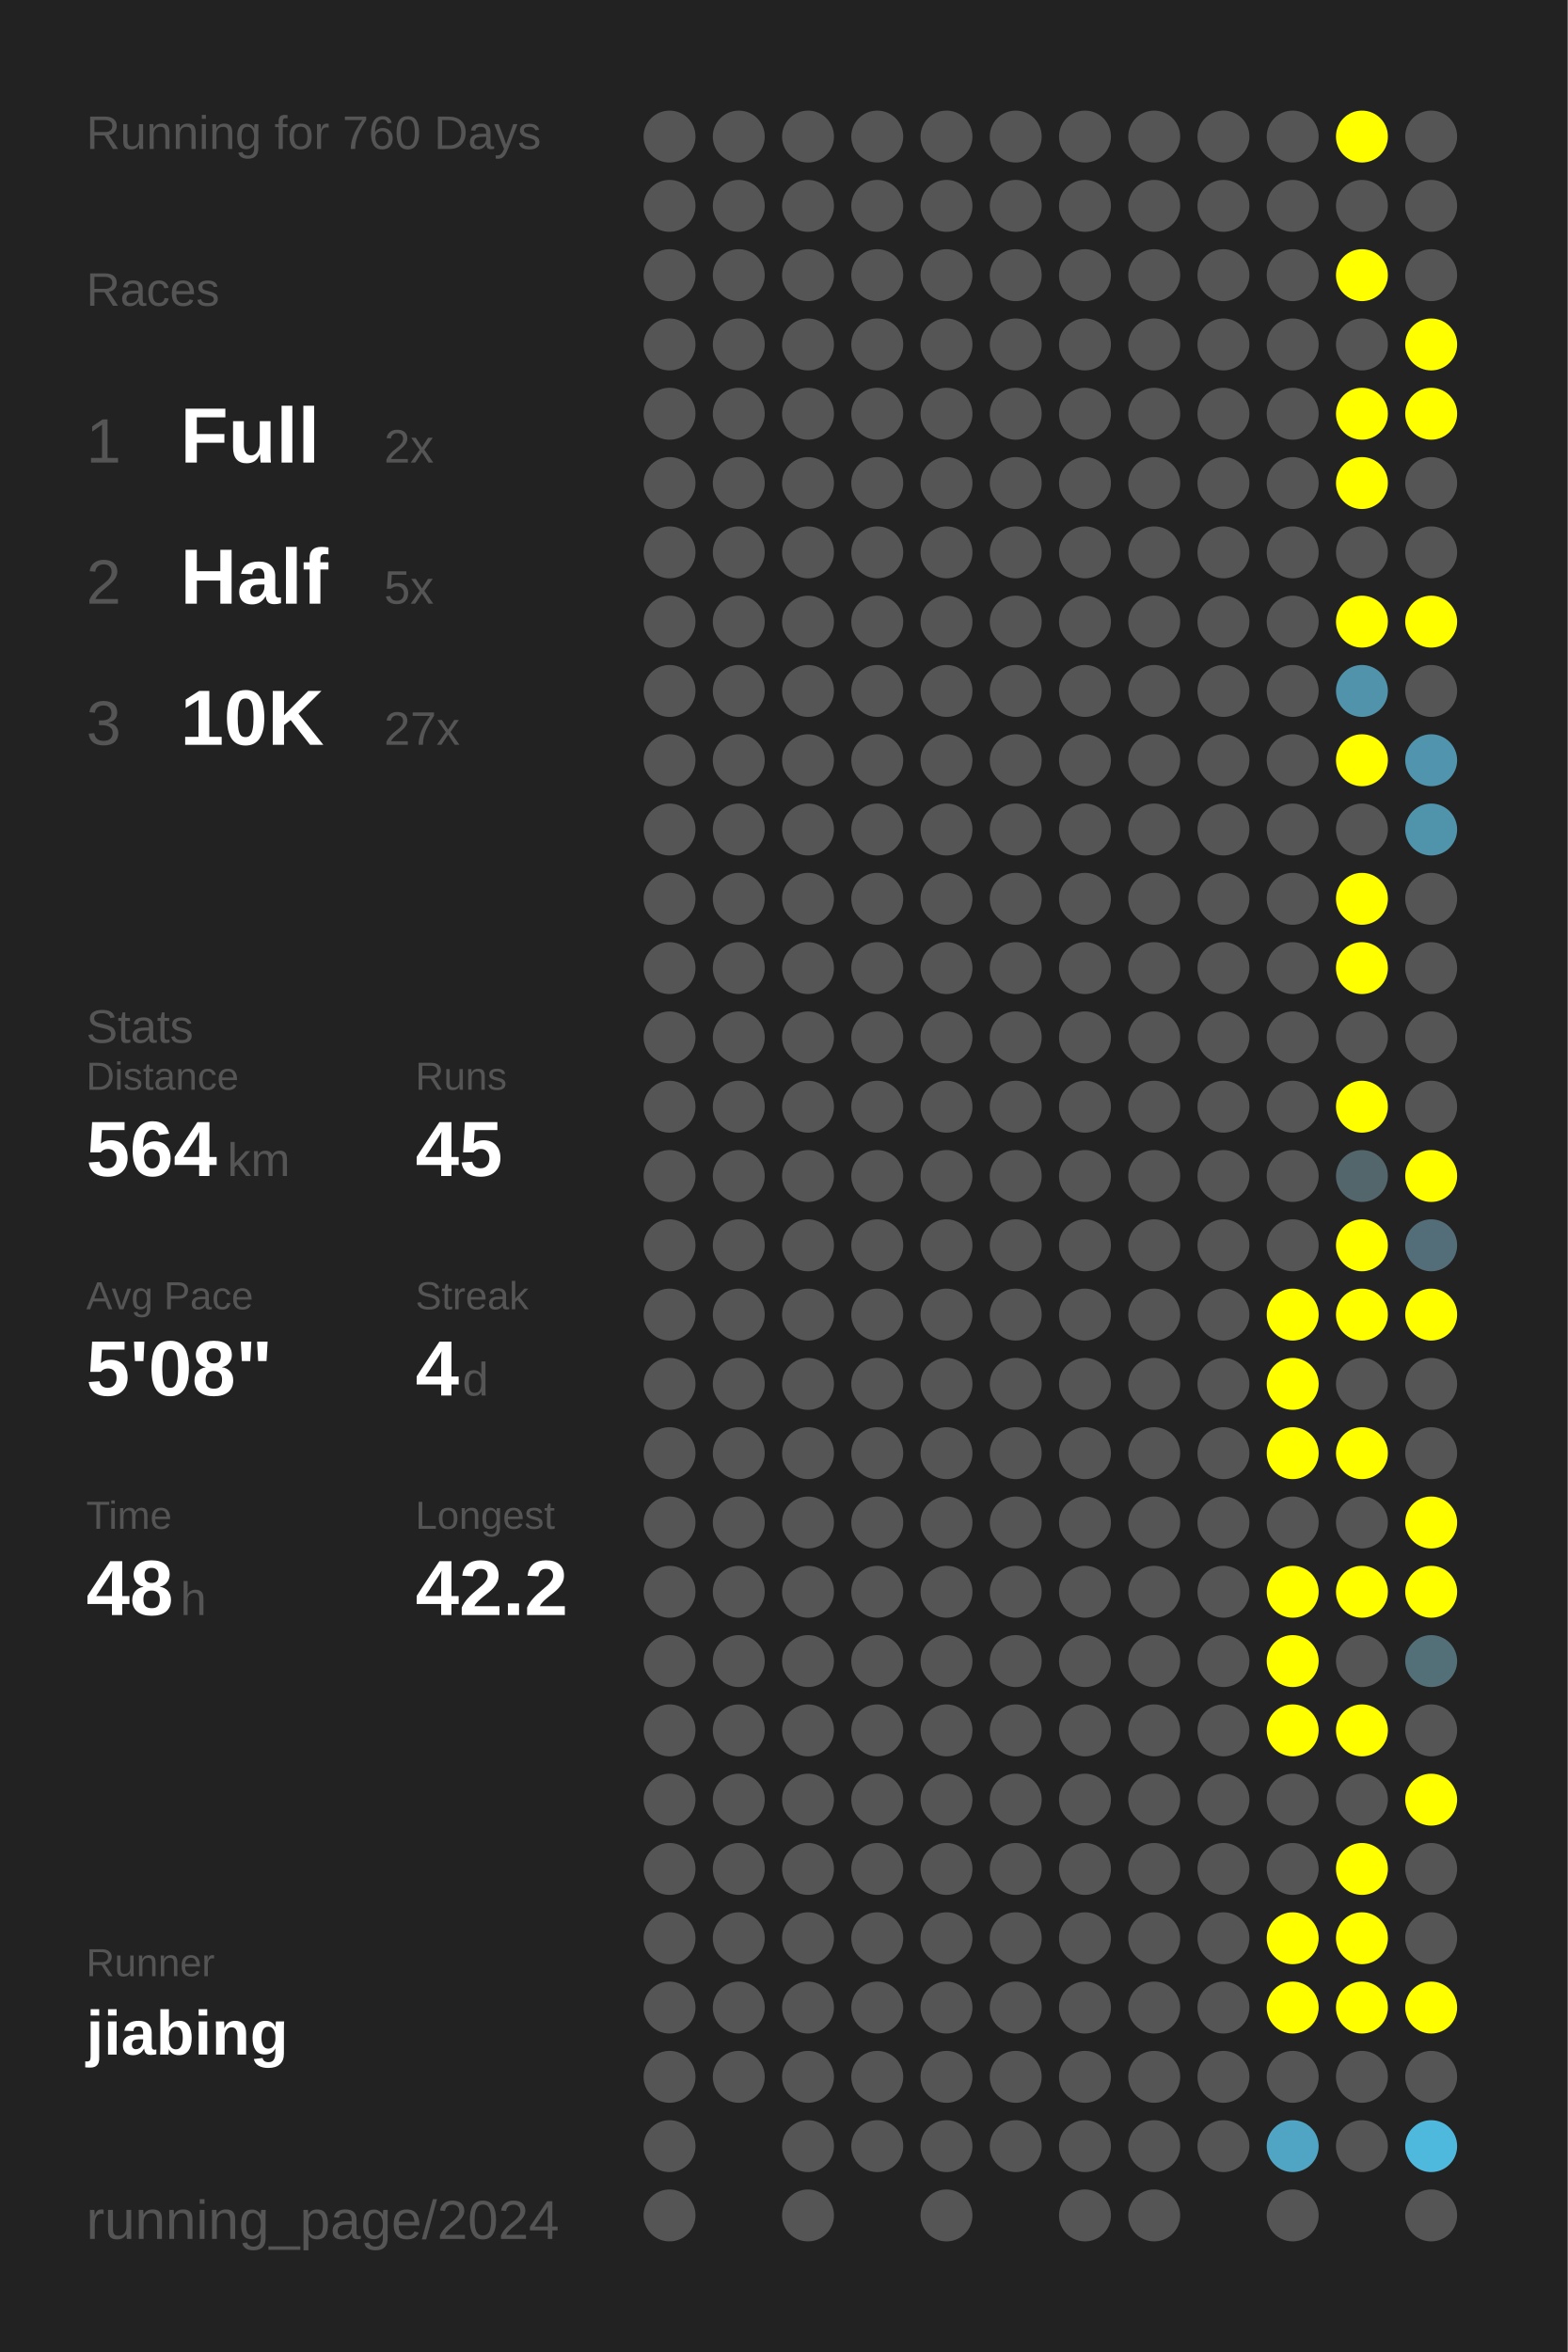
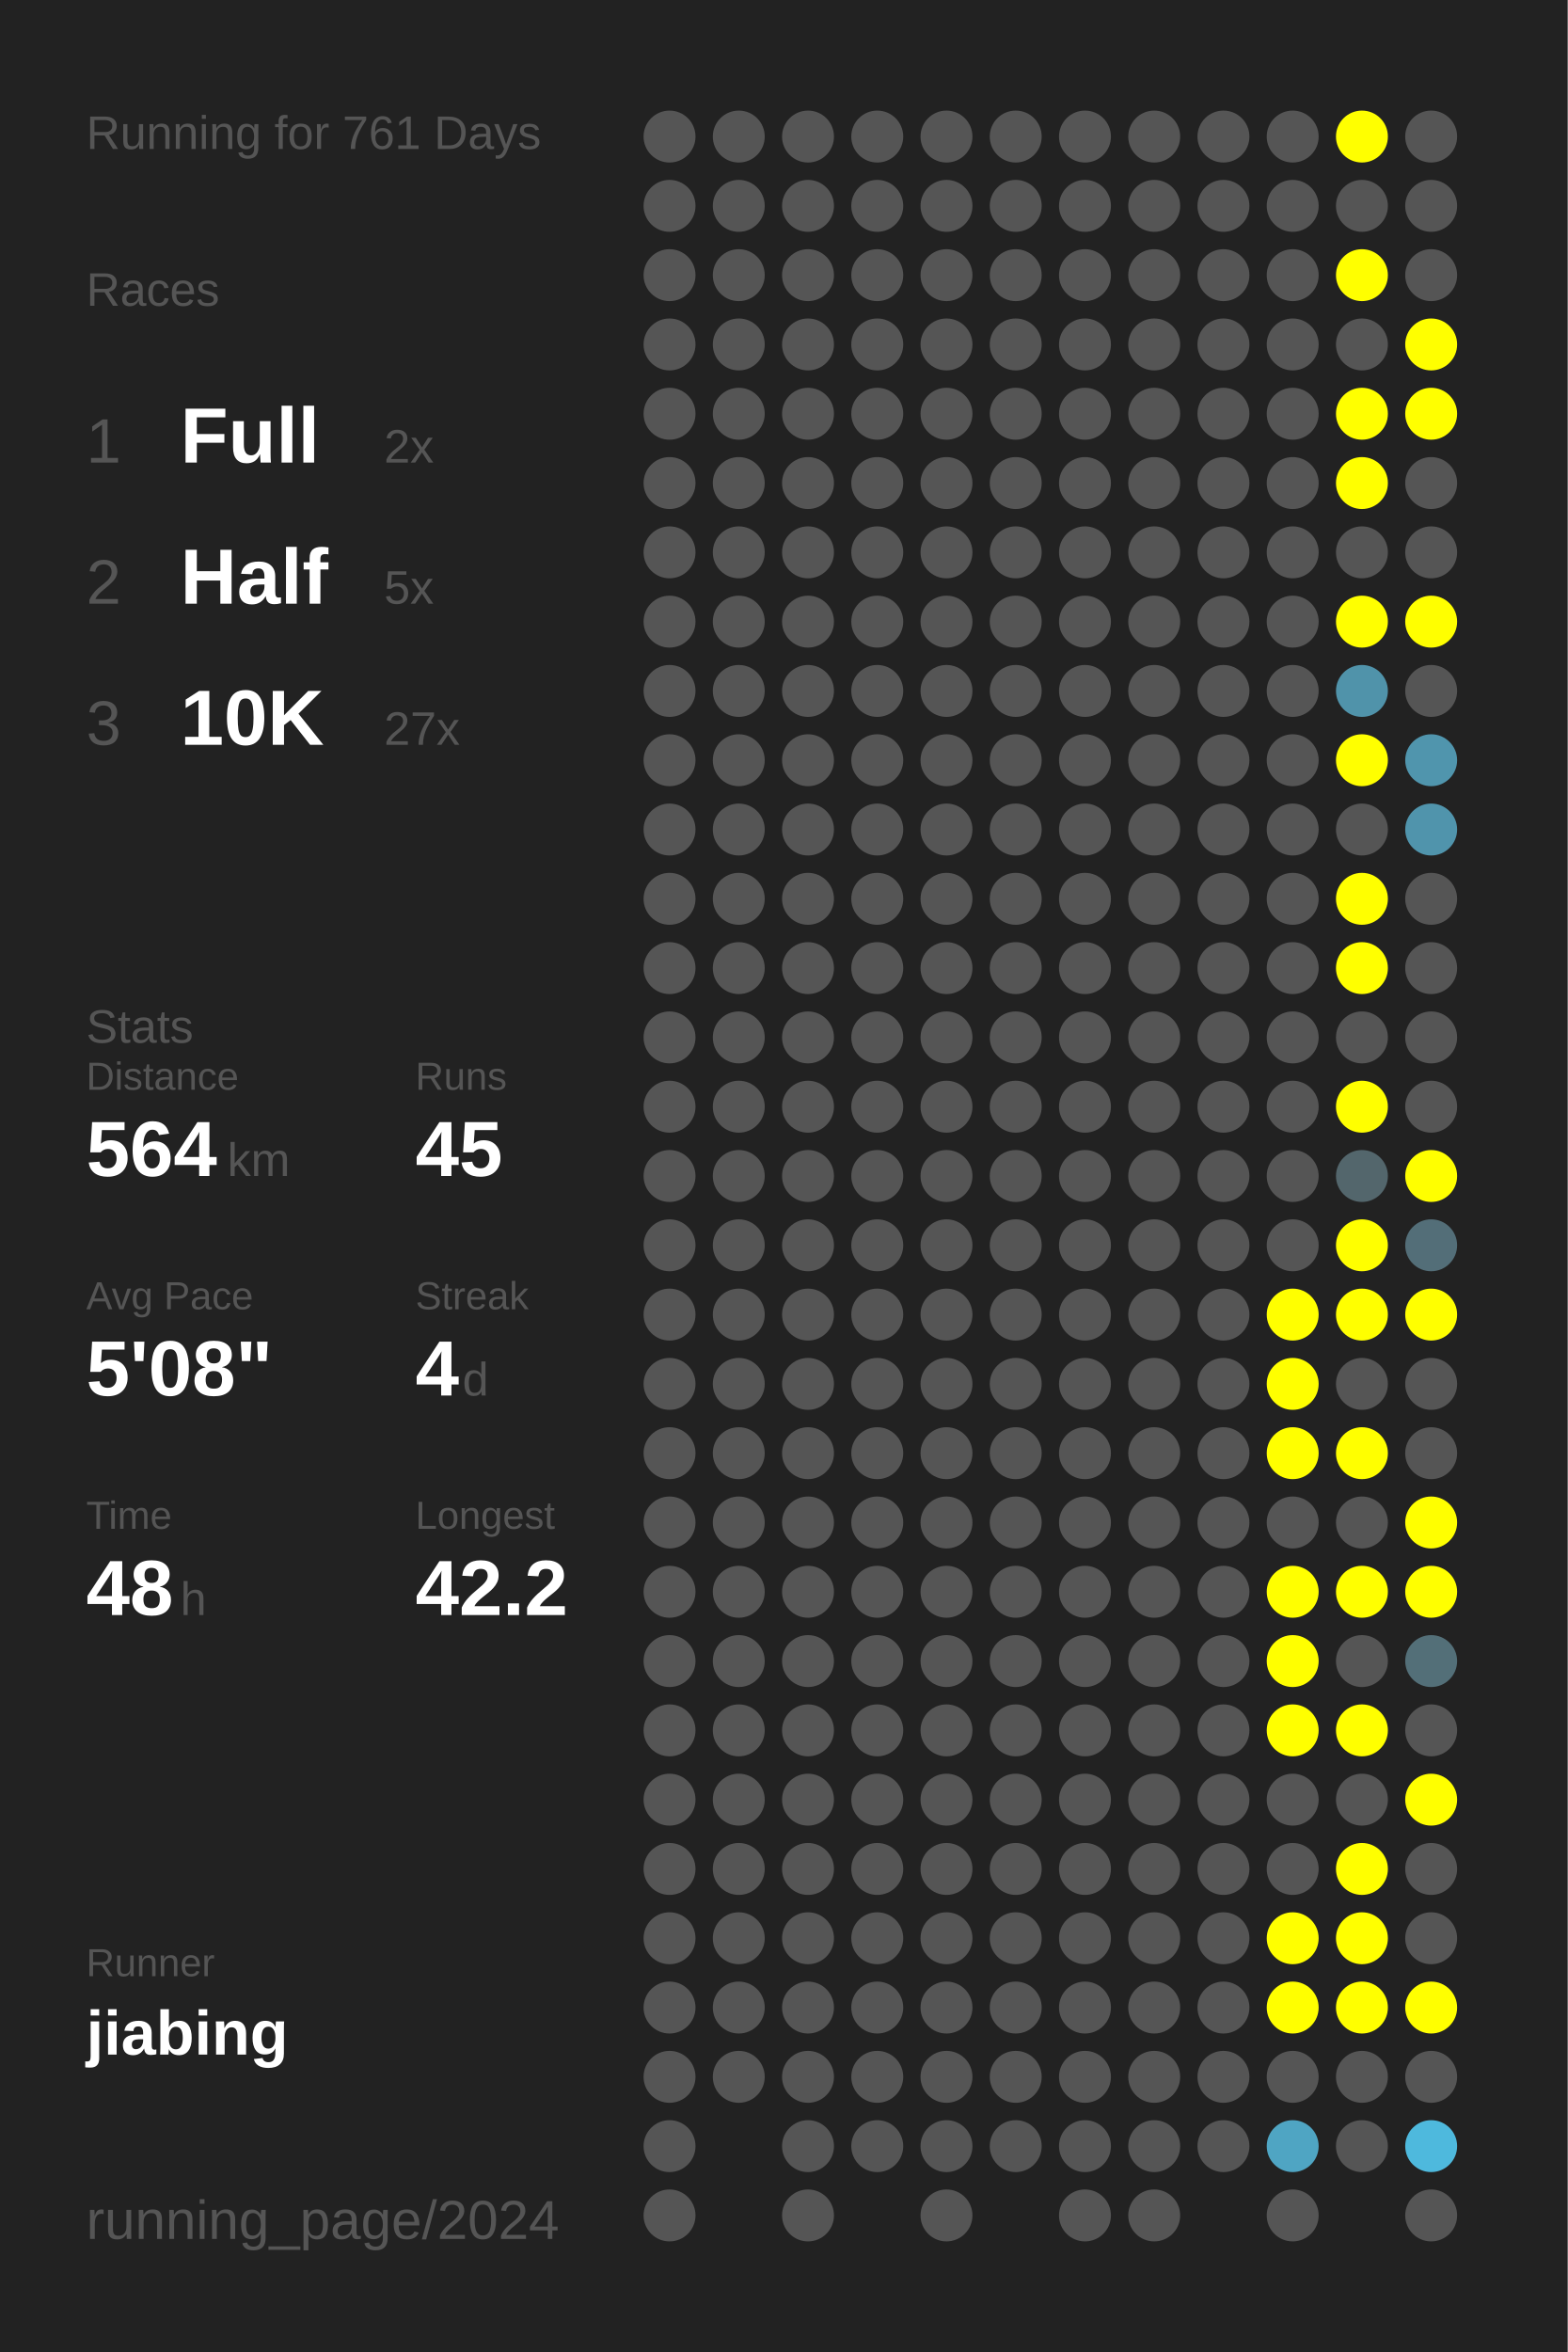
<svg xmlns="http://www.w3.org/2000/svg" baseProfile="full" height="300mm" version="1.1" viewBox="0,0,200,300" width="200mm">
  <defs />
  <rect fill="#222222" height="300" width="200" x="0" y="0" />
-   <text fill="#555555" style="font-size:6px; font-family:Arial;" x="11" y="19">Running for 760 Days</text>
+   <text fill="#555555" style="font-size:6px; font-family:Arial;" x="11" y="19">Running for 761 Days</text>
  <text fill="#555555" style="font-size:6px; font-family:Arial;" x="11" y="39">Races</text>
  <text fill="#555555" style="font-size:8px; font-family:Arial;" x="11" y="59">1</text>
  <text fill="#FFFFFF" style="font-size:10px; font-family:Arial; font-weight:bold;" x="23" y="59">Full</text>
  <text fill="#555555" style="font-size:6px; font-family:Arial;" x="49" y="59">2x</text>
  <text fill="#555555" style="font-size:8px; font-family:Arial;" x="11" y="77">2</text>
  <text fill="#FFFFFF" style="font-size:10px; font-family:Arial; font-weight:bold;" x="23" y="77">Half</text>
  <text fill="#555555" style="font-size:6px; font-family:Arial;" x="49" y="77">5x</text>
  <text fill="#555555" style="font-size:8px; font-family:Arial;" x="11" y="95">3</text>
  <text fill="#FFFFFF" style="font-size:10px; font-family:Arial; font-weight:bold;" x="23" y="95">10K</text>
  <text fill="#555555" style="font-size:6px; font-family:Arial;" x="49" y="95">27x</text>
  <text fill="#555555" style="font-size:6px; font-family:Arial;" x="11" y="133">Stats</text>
  <text fill="#555555" style="font-size:5px; font-family:Arial;" x="11" y="139">Distance</text>
  <text fill="#FFFFFF" style="font-size:10px; font-family:Arial; font-weight:bold;" x="11" y="150">564</text>
  <text fill="#555555" style="font-size:6px; font-family:Arial;" x="29" y="150">km</text>
  <text fill="#555555" style="font-size:5px; font-family:Arial;" x="53" y="139">Runs</text>
  <text fill="#FFFFFF" style="font-size:10px; font-family:Arial; font-weight:bold;" x="53" y="150">45</text>
  <text fill="#555555" style="font-size:5px; font-family:Arial;" x="11" y="167">Avg Pace</text>
  <text fill="#FFFFFF" style="font-size:10px; font-family:Arial; font-weight:bold;" x="11" y="178">5'08"</text>
  <text fill="#555555" style="font-size:5px; font-family:Arial;" x="53" y="167">Streak</text>
  <text fill="#FFFFFF" style="font-size:10px; font-family:Arial; font-weight:bold;" x="53" y="178">4</text>
  <text fill="#555555" style="font-size:6px; font-family:Arial;" x="59" y="178">d</text>
  <text fill="#555555" style="font-size:5px; font-family:Arial;" x="11" y="195">Time</text>
  <text fill="#FFFFFF" style="font-size:10px; font-family:Arial; font-weight:bold;" x="11" y="206">48</text>
  <text fill="#555555" style="font-size:6px; font-family:Arial;" x="23" y="206">h</text>
  <text fill="#555555" style="font-size:5px; font-family:Arial;" x="53" y="195">Longest</text>
  <text fill="#FFFFFF" style="font-size:10px; font-family:Arial; font-weight:bold;" x="53" y="206">42.2</text>
  <text fill="#555555" style="font-size:5px; font-family:Arial;" x="11" y="252.065">Runner</text>
  <text fill="#FFFFFF" style="font-size:8px; font-family:Arial; font-weight:bold;" x="11" y="262.065">jiabing</text>
  <text fill="#555555" style="font-size:7px; font-family:Arial;" x="11" y="285.581">running_page/2024</text>
  <circle cx="85.417" cy="17.419" fill="#555555" r="3.312" />
  <circle cx="85.417" cy="26.258" fill="#555555" r="3.312" />
  <circle cx="85.417" cy="35.097" fill="#555555" r="3.312" />
  <circle cx="85.417" cy="43.935" fill="#555555" r="3.312" />
  <circle cx="85.417" cy="52.774" fill="#555555" r="3.312" />
  <circle cx="85.417" cy="61.613" fill="#555555" r="3.312" />
  <circle cx="85.417" cy="70.452" fill="#555555" r="3.312" />
  <circle cx="85.417" cy="79.29" fill="#555555" r="3.312" />
  <circle cx="85.417" cy="88.129" fill="#555555" r="3.312" />
  <circle cx="85.417" cy="96.968" fill="#555555" r="3.312" />
  <circle cx="85.417" cy="105.806" fill="#555555" r="3.312" />
  <circle cx="85.417" cy="114.645" fill="#555555" r="3.312" />
  <circle cx="85.417" cy="123.484" fill="#555555" r="3.312" />
  <circle cx="85.417" cy="132.323" fill="#555555" r="3.312" />
  <circle cx="85.417" cy="141.161" fill="#555555" r="3.312" />
  <circle cx="85.417" cy="150" fill="#555555" r="3.312" />
  <circle cx="85.417" cy="158.839" fill="#555555" r="3.312" />
  <circle cx="85.417" cy="167.677" fill="#555555" r="3.312" />
  <circle cx="85.417" cy="176.516" fill="#555555" r="3.312" />
  <circle cx="85.417" cy="185.355" fill="#555555" r="3.312" />
  <circle cx="85.417" cy="194.194" fill="#555555" r="3.312" />
  <circle cx="85.417" cy="203.032" fill="#555555" r="3.312" />
  <circle cx="85.417" cy="211.871" fill="#555555" r="3.312" />
  <circle cx="85.417" cy="220.71" fill="#555555" r="3.312" />
  <circle cx="85.417" cy="229.548" fill="#555555" r="3.312" />
  <circle cx="85.417" cy="238.387" fill="#555555" r="3.312" />
  <circle cx="85.417" cy="247.226" fill="#555555" r="3.312" />
  <circle cx="85.417" cy="256.065" fill="#555555" r="3.312" />
  <circle cx="85.417" cy="264.903" fill="#555555" r="3.312" />
  <circle cx="85.417" cy="273.742" fill="#555555" r="3.312" />
  <circle cx="85.417" cy="282.581" fill="#555555" r="3.312" />
  <circle cx="94.25" cy="17.419" fill="#555555" r="3.312" />
  <circle cx="94.25" cy="26.258" fill="#555555" r="3.312" />
  <circle cx="94.25" cy="35.097" fill="#555555" r="3.312" />
  <circle cx="94.25" cy="43.935" fill="#555555" r="3.312" />
  <circle cx="94.25" cy="52.774" fill="#555555" r="3.312" />
  <circle cx="94.25" cy="61.613" fill="#555555" r="3.312" />
  <circle cx="94.25" cy="70.452" fill="#555555" r="3.312" />
  <circle cx="94.25" cy="79.29" fill="#555555" r="3.312" />
  <circle cx="94.25" cy="88.129" fill="#555555" r="3.312" />
  <circle cx="94.25" cy="96.968" fill="#555555" r="3.312" />
  <circle cx="94.25" cy="105.806" fill="#555555" r="3.312" />
  <circle cx="94.25" cy="114.645" fill="#555555" r="3.312" />
  <circle cx="94.25" cy="123.484" fill="#555555" r="3.312" />
  <circle cx="94.25" cy="132.323" fill="#555555" r="3.312" />
  <circle cx="94.25" cy="141.161" fill="#555555" r="3.312" />
  <circle cx="94.25" cy="150" fill="#555555" r="3.312" />
  <circle cx="94.25" cy="158.839" fill="#555555" r="3.312" />
  <circle cx="94.25" cy="167.677" fill="#555555" r="3.312" />
  <circle cx="94.25" cy="176.516" fill="#555555" r="3.312" />
  <circle cx="94.25" cy="185.355" fill="#555555" r="3.312" />
  <circle cx="94.25" cy="194.194" fill="#555555" r="3.312" />
  <circle cx="94.25" cy="203.032" fill="#555555" r="3.312" />
  <circle cx="94.25" cy="211.871" fill="#555555" r="3.312" />
  <circle cx="94.25" cy="220.71" fill="#555555" r="3.312" />
  <circle cx="94.25" cy="229.548" fill="#555555" r="3.312" />
  <circle cx="94.25" cy="238.387" fill="#555555" r="3.312" />
  <circle cx="94.25" cy="247.226" fill="#555555" r="3.312" />
  <circle cx="94.25" cy="256.065" fill="#555555" r="3.312" />
  <circle cx="94.25" cy="264.903" fill="#555555" r="3.312" />
  <circle cx="103.083" cy="17.419" fill="#555555" r="3.312" />
  <circle cx="103.083" cy="26.258" fill="#555555" r="3.312" />
  <circle cx="103.083" cy="35.097" fill="#555555" r="3.312" />
  <circle cx="103.083" cy="43.935" fill="#555555" r="3.312" />
  <circle cx="103.083" cy="52.774" fill="#555555" r="3.312" />
  <circle cx="103.083" cy="61.613" fill="#555555" r="3.312" />
  <circle cx="103.083" cy="70.452" fill="#555555" r="3.312" />
  <circle cx="103.083" cy="79.29" fill="#555555" r="3.312" />
  <circle cx="103.083" cy="88.129" fill="#555555" r="3.312" />
  <circle cx="103.083" cy="96.968" fill="#555555" r="3.312" />
  <circle cx="103.083" cy="105.806" fill="#555555" r="3.312" />
  <circle cx="103.083" cy="114.645" fill="#555555" r="3.312" />
  <circle cx="103.083" cy="123.484" fill="#555555" r="3.312" />
  <circle cx="103.083" cy="132.323" fill="#555555" r="3.312" />
  <circle cx="103.083" cy="141.161" fill="#555555" r="3.312" />
  <circle cx="103.083" cy="150" fill="#555555" r="3.312" />
  <circle cx="103.083" cy="158.839" fill="#555555" r="3.312" />
  <circle cx="103.083" cy="167.677" fill="#555555" r="3.312" />
  <circle cx="103.083" cy="176.516" fill="#555555" r="3.312" />
  <circle cx="103.083" cy="185.355" fill="#555555" r="3.312" />
  <circle cx="103.083" cy="194.194" fill="#555555" r="3.312" />
  <circle cx="103.083" cy="203.032" fill="#555555" r="3.312" />
  <circle cx="103.083" cy="211.871" fill="#555555" r="3.312" />
  <circle cx="103.083" cy="220.71" fill="#555555" r="3.312" />
  <circle cx="103.083" cy="229.548" fill="#555555" r="3.312" />
  <circle cx="103.083" cy="238.387" fill="#555555" r="3.312" />
  <circle cx="103.083" cy="247.226" fill="#555555" r="3.312" />
  <circle cx="103.083" cy="256.065" fill="#555555" r="3.312" />
  <circle cx="103.083" cy="264.903" fill="#555555" r="3.312" />
  <circle cx="103.083" cy="273.742" fill="#555555" r="3.312" />
  <circle cx="103.083" cy="282.581" fill="#555555" r="3.312" />
  <circle cx="111.917" cy="17.419" fill="#555555" r="3.312" />
  <circle cx="111.917" cy="26.258" fill="#555555" r="3.312" />
  <circle cx="111.917" cy="35.097" fill="#555555" r="3.312" />
  <circle cx="111.917" cy="43.935" fill="#555555" r="3.312" />
  <circle cx="111.917" cy="52.774" fill="#555555" r="3.312" />
  <circle cx="111.917" cy="61.613" fill="#555555" r="3.312" />
  <circle cx="111.917" cy="70.452" fill="#555555" r="3.312" />
  <circle cx="111.917" cy="79.29" fill="#555555" r="3.312" />
  <circle cx="111.917" cy="88.129" fill="#555555" r="3.312" />
  <circle cx="111.917" cy="96.968" fill="#555555" r="3.312" />
  <circle cx="111.917" cy="105.806" fill="#555555" r="3.312" />
  <circle cx="111.917" cy="114.645" fill="#555555" r="3.312" />
  <circle cx="111.917" cy="123.484" fill="#555555" r="3.312" />
  <circle cx="111.917" cy="132.323" fill="#555555" r="3.312" />
  <circle cx="111.917" cy="141.161" fill="#555555" r="3.312" />
  <circle cx="111.917" cy="150" fill="#555555" r="3.312" />
  <circle cx="111.917" cy="158.839" fill="#555555" r="3.312" />
  <circle cx="111.917" cy="167.677" fill="#555555" r="3.312" />
  <circle cx="111.917" cy="176.516" fill="#555555" r="3.312" />
  <circle cx="111.917" cy="185.355" fill="#555555" r="3.312" />
  <circle cx="111.917" cy="194.194" fill="#555555" r="3.312" />
  <circle cx="111.917" cy="203.032" fill="#555555" r="3.312" />
  <circle cx="111.917" cy="211.871" fill="#555555" r="3.312" />
  <circle cx="111.917" cy="220.71" fill="#555555" r="3.312" />
  <circle cx="111.917" cy="229.548" fill="#555555" r="3.312" />
  <circle cx="111.917" cy="238.387" fill="#555555" r="3.312" />
  <circle cx="111.917" cy="247.226" fill="#555555" r="3.312" />
  <circle cx="111.917" cy="256.065" fill="#555555" r="3.312" />
  <circle cx="111.917" cy="264.903" fill="#555555" r="3.312" />
  <circle cx="111.917" cy="273.742" fill="#555555" r="3.312" />
  <circle cx="120.75" cy="17.419" fill="#555555" r="3.312" />
  <circle cx="120.75" cy="26.258" fill="#555555" r="3.312" />
  <circle cx="120.75" cy="35.097" fill="#555555" r="3.312" />
  <circle cx="120.75" cy="43.935" fill="#555555" r="3.312" />
  <circle cx="120.75" cy="52.774" fill="#555555" r="3.312" />
  <circle cx="120.75" cy="61.613" fill="#555555" r="3.312" />
  <circle cx="120.75" cy="70.452" fill="#555555" r="3.312" />
  <circle cx="120.75" cy="79.29" fill="#555555" r="3.312" />
  <circle cx="120.75" cy="88.129" fill="#555555" r="3.312" />
  <circle cx="120.75" cy="96.968" fill="#555555" r="3.312" />
  <circle cx="120.75" cy="105.806" fill="#555555" r="3.312" />
  <circle cx="120.75" cy="114.645" fill="#555555" r="3.312" />
  <circle cx="120.75" cy="123.484" fill="#555555" r="3.312" />
  <circle cx="120.75" cy="132.323" fill="#555555" r="3.312" />
  <circle cx="120.75" cy="141.161" fill="#555555" r="3.312" />
  <circle cx="120.75" cy="150" fill="#555555" r="3.312" />
  <circle cx="120.75" cy="158.839" fill="#555555" r="3.312" />
  <circle cx="120.75" cy="167.677" fill="#555555" r="3.312" />
  <circle cx="120.75" cy="176.516" fill="#555555" r="3.312" />
  <circle cx="120.75" cy="185.355" fill="#555555" r="3.312" />
  <circle cx="120.75" cy="194.194" fill="#555555" r="3.312" />
  <circle cx="120.75" cy="203.032" fill="#555555" r="3.312" />
  <circle cx="120.75" cy="211.871" fill="#555555" r="3.312" />
  <circle cx="120.75" cy="220.71" fill="#555555" r="3.312" />
  <circle cx="120.75" cy="229.548" fill="#555555" r="3.312" />
  <circle cx="120.75" cy="238.387" fill="#555555" r="3.312" />
  <circle cx="120.75" cy="247.226" fill="#555555" r="3.312" />
  <circle cx="120.75" cy="256.065" fill="#555555" r="3.312" />
  <circle cx="120.75" cy="264.903" fill="#555555" r="3.312" />
  <circle cx="120.75" cy="273.742" fill="#555555" r="3.312" />
  <circle cx="120.75" cy="282.581" fill="#555555" r="3.312" />
  <circle cx="129.583" cy="17.419" fill="#555555" r="3.312" />
  <circle cx="129.583" cy="26.258" fill="#555555" r="3.312" />
  <circle cx="129.583" cy="35.097" fill="#555555" r="3.312" />
  <circle cx="129.583" cy="43.935" fill="#555555" r="3.312" />
  <circle cx="129.583" cy="52.774" fill="#555555" r="3.312" />
  <circle cx="129.583" cy="61.613" fill="#555555" r="3.312" />
  <circle cx="129.583" cy="70.452" fill="#555555" r="3.312" />
  <circle cx="129.583" cy="79.29" fill="#555555" r="3.312" />
  <circle cx="129.583" cy="88.129" fill="#555555" r="3.312" />
  <circle cx="129.583" cy="96.968" fill="#555555" r="3.312" />
  <circle cx="129.583" cy="105.806" fill="#555555" r="3.312" />
  <circle cx="129.583" cy="114.645" fill="#555555" r="3.312" />
  <circle cx="129.583" cy="123.484" fill="#555555" r="3.312" />
  <circle cx="129.583" cy="132.323" fill="#555555" r="3.312" />
  <circle cx="129.583" cy="141.161" fill="#555555" r="3.312" />
  <circle cx="129.583" cy="150" fill="#555555" r="3.312" />
  <circle cx="129.583" cy="158.839" fill="#555555" r="3.312" />
  <circle cx="129.583" cy="167.677" fill="#555555" r="3.312" />
  <circle cx="129.583" cy="176.516" fill="#555555" r="3.312" />
  <circle cx="129.583" cy="185.355" fill="#555555" r="3.312" />
  <circle cx="129.583" cy="194.194" fill="#555555" r="3.312" />
  <circle cx="129.583" cy="203.032" fill="#555555" r="3.312" />
  <circle cx="129.583" cy="211.871" fill="#555555" r="3.312" />
  <circle cx="129.583" cy="220.71" fill="#555555" r="3.312" />
  <circle cx="129.583" cy="229.548" fill="#555555" r="3.312" />
  <circle cx="129.583" cy="238.387" fill="#555555" r="3.312" />
  <circle cx="129.583" cy="247.226" fill="#555555" r="3.312" />
  <circle cx="129.583" cy="256.065" fill="#555555" r="3.312" />
  <circle cx="129.583" cy="264.903" fill="#555555" r="3.312" />
  <circle cx="129.583" cy="273.742" fill="#555555" r="3.312" />
  <circle cx="138.417" cy="17.419" fill="#555555" r="3.312" />
  <circle cx="138.417" cy="26.258" fill="#555555" r="3.312" />
  <circle cx="138.417" cy="35.097" fill="#555555" r="3.312" />
  <circle cx="138.417" cy="43.935" fill="#555555" r="3.312" />
  <circle cx="138.417" cy="52.774" fill="#555555" r="3.312" />
  <circle cx="138.417" cy="61.613" fill="#555555" r="3.312" />
  <circle cx="138.417" cy="70.452" fill="#555555" r="3.312" />
  <circle cx="138.417" cy="79.29" fill="#555555" r="3.312" />
  <circle cx="138.417" cy="88.129" fill="#555555" r="3.312" />
  <circle cx="138.417" cy="96.968" fill="#555555" r="3.312" />
  <circle cx="138.417" cy="105.806" fill="#555555" r="3.312" />
  <circle cx="138.417" cy="114.645" fill="#555555" r="3.312" />
  <circle cx="138.417" cy="123.484" fill="#555555" r="3.312" />
  <circle cx="138.417" cy="132.323" fill="#555555" r="3.312" />
  <circle cx="138.417" cy="141.161" fill="#555555" r="3.312" />
  <circle cx="138.417" cy="150" fill="#555555" r="3.312" />
  <circle cx="138.417" cy="158.839" fill="#555555" r="3.312" />
  <circle cx="138.417" cy="167.677" fill="#555555" r="3.312" />
  <circle cx="138.417" cy="176.516" fill="#555555" r="3.312" />
  <circle cx="138.417" cy="185.355" fill="#555555" r="3.312" />
  <circle cx="138.417" cy="194.194" fill="#555555" r="3.312" />
  <circle cx="138.417" cy="203.032" fill="#555555" r="3.312" />
  <circle cx="138.417" cy="211.871" fill="#555555" r="3.312" />
  <circle cx="138.417" cy="220.71" fill="#555555" r="3.312" />
  <circle cx="138.417" cy="229.548" fill="#555555" r="3.312" />
  <circle cx="138.417" cy="238.387" fill="#555555" r="3.312" />
  <circle cx="138.417" cy="247.226" fill="#555555" r="3.312" />
  <circle cx="138.417" cy="256.065" fill="#555555" r="3.312" />
  <circle cx="138.417" cy="264.903" fill="#555555" r="3.312" />
  <circle cx="138.417" cy="273.742" fill="#555555" r="3.312" />
  <circle cx="138.417" cy="282.581" fill="#555555" r="3.312" />
  <circle cx="147.25" cy="17.419" fill="#555555" r="3.312" />
  <circle cx="147.25" cy="26.258" fill="#555555" r="3.312" />
  <circle cx="147.25" cy="35.097" fill="#555555" r="3.312" />
  <circle cx="147.25" cy="43.935" fill="#555555" r="3.312" />
  <circle cx="147.25" cy="52.774" fill="#555555" r="3.312" />
  <circle cx="147.25" cy="61.613" fill="#555555" r="3.312" />
  <circle cx="147.25" cy="70.452" fill="#555555" r="3.312" />
  <circle cx="147.25" cy="79.29" fill="#555555" r="3.312" />
  <circle cx="147.25" cy="88.129" fill="#555555" r="3.312" />
  <circle cx="147.25" cy="96.968" fill="#555555" r="3.312" />
  <circle cx="147.25" cy="105.806" fill="#555555" r="3.312" />
  <circle cx="147.25" cy="114.645" fill="#555555" r="3.312" />
  <circle cx="147.25" cy="123.484" fill="#555555" r="3.312" />
  <circle cx="147.25" cy="132.323" fill="#555555" r="3.312" />
  <circle cx="147.25" cy="141.161" fill="#555555" r="3.312" />
  <circle cx="147.25" cy="150" fill="#555555" r="3.312" />
  <circle cx="147.25" cy="158.839" fill="#555555" r="3.312" />
  <circle cx="147.25" cy="167.677" fill="#555555" r="3.312" />
  <circle cx="147.25" cy="176.516" fill="#555555" r="3.312" />
  <circle cx="147.25" cy="185.355" fill="#555555" r="3.312" />
  <circle cx="147.25" cy="194.194" fill="#555555" r="3.312" />
  <circle cx="147.25" cy="203.032" fill="#555555" r="3.312" />
  <circle cx="147.25" cy="211.871" fill="#555555" r="3.312" />
  <circle cx="147.25" cy="220.71" fill="#555555" r="3.312" />
  <circle cx="147.25" cy="229.548" fill="#555555" r="3.312" />
  <circle cx="147.25" cy="238.387" fill="#555555" r="3.312" />
  <circle cx="147.25" cy="247.226" fill="#555555" r="3.312" />
  <circle cx="147.25" cy="256.065" fill="#555555" r="3.312" />
  <circle cx="147.25" cy="264.903" fill="#555555" r="3.312" />
  <circle cx="147.25" cy="273.742" fill="#555555" r="3.312" />
  <circle cx="147.25" cy="282.581" fill="#555555" r="3.312" />
  <circle cx="156.083" cy="17.419" fill="#555555" r="3.312" />
  <circle cx="156.083" cy="26.258" fill="#555555" r="3.312" />
  <circle cx="156.083" cy="35.097" fill="#555555" r="3.312" />
  <circle cx="156.083" cy="43.935" fill="#555555" r="3.312" />
  <circle cx="156.083" cy="52.774" fill="#555555" r="3.312" />
  <circle cx="156.083" cy="61.613" fill="#555555" r="3.312" />
  <circle cx="156.083" cy="70.452" fill="#555555" r="3.312" />
  <circle cx="156.083" cy="79.29" fill="#555555" r="3.312" />
  <circle cx="156.083" cy="88.129" fill="#555555" r="3.312" />
  <circle cx="156.083" cy="96.968" fill="#555555" r="3.312" />
  <circle cx="156.083" cy="105.806" fill="#555555" r="3.312" />
  <circle cx="156.083" cy="114.645" fill="#555555" r="3.312" />
  <circle cx="156.083" cy="123.484" fill="#555555" r="3.312" />
  <circle cx="156.083" cy="132.323" fill="#555555" r="3.312" />
  <circle cx="156.083" cy="141.161" fill="#555555" r="3.312" />
  <circle cx="156.083" cy="150" fill="#555555" r="3.312" />
  <circle cx="156.083" cy="158.839" fill="#555555" r="3.312" />
  <circle cx="156.083" cy="167.677" fill="#555555" r="3.312" />
  <circle cx="156.083" cy="176.516" fill="#555555" r="3.312" />
  <circle cx="156.083" cy="185.355" fill="#555555" r="3.312" />
  <circle cx="156.083" cy="194.194" fill="#555555" r="3.312" />
  <circle cx="156.083" cy="203.032" fill="#555555" r="3.312" />
  <circle cx="156.083" cy="211.871" fill="#555555" r="3.312" />
  <circle cx="156.083" cy="220.71" fill="#555555" r="3.312" />
  <circle cx="156.083" cy="229.548" fill="#555555" r="3.312" />
  <circle cx="156.083" cy="238.387" fill="#555555" r="3.312" />
  <circle cx="156.083" cy="247.226" fill="#555555" r="3.312" />
  <circle cx="156.083" cy="256.065" fill="#555555" r="3.312" />
  <circle cx="156.083" cy="264.903" fill="#555555" r="3.312" />
  <circle cx="156.083" cy="273.742" fill="#555555" r="3.312" />
  <circle cx="164.917" cy="17.419" fill="#555555" r="3.312" />
  <circle cx="164.917" cy="26.258" fill="#555555" r="3.312" />
  <circle cx="164.917" cy="35.097" fill="#555555" r="3.312" />
  <circle cx="164.917" cy="43.935" fill="#555555" r="3.312" />
  <circle cx="164.917" cy="52.774" fill="#555555" r="3.312" />
  <circle cx="164.917" cy="61.613" fill="#555555" r="3.312" />
  <circle cx="164.917" cy="70.452" fill="#555555" r="3.312" />
  <circle cx="164.917" cy="79.29" fill="#555555" r="3.312" />
  <circle cx="164.917" cy="88.129" fill="#555555" r="3.312" />
  <circle cx="164.917" cy="96.968" fill="#555555" r="3.312" />
  <circle cx="164.917" cy="105.806" fill="#555555" r="3.312" />
  <circle cx="164.917" cy="114.645" fill="#555555" r="3.312" />
  <circle cx="164.917" cy="123.484" fill="#555555" r="3.312" />
  <circle cx="164.917" cy="132.323" fill="#555555" r="3.312" />
  <circle cx="164.917" cy="141.161" fill="#555555" r="3.312" />
  <circle cx="164.917" cy="150" fill="#555555" r="3.312" />
  <circle cx="164.917" cy="158.839" fill="#555555" r="3.312" />
  <circle cx="164.917" cy="167.677" fill="#FFFF00" r="3.312" />
  <circle cx="164.917" cy="176.516" fill="#FFFF00" r="3.312" />
  <circle cx="164.917" cy="185.355" fill="#FFFF00" r="3.312" />
  <circle cx="164.917" cy="194.194" fill="#555555" r="3.312" />
  <circle cx="164.917" cy="203.032" fill="#FFFF00" r="3.312" />
  <circle cx="164.917" cy="211.871" fill="#FFFF00" r="3.312" />
  <circle cx="164.917" cy="220.71" fill="#FFFF00" r="3.312" />
  <circle cx="164.917" cy="229.548" fill="#555555" r="3.312" />
  <circle cx="164.917" cy="238.387" fill="#555555" r="3.312" />
  <circle cx="164.917" cy="247.226" fill="#FFFF00" r="3.312" />
  <circle cx="164.917" cy="256.065" fill="#FFFF00" r="3.312" />
  <circle cx="164.917" cy="264.903" fill="#555555" r="3.312" />
  <circle cx="164.917" cy="273.742" fill="#4fa5c3" r="3.312" />
  <circle cx="164.917" cy="282.581" fill="#555555" r="3.312" />
  <circle cx="173.75" cy="17.419" fill="#FFFF00" r="3.312" />
  <circle cx="173.75" cy="26.258" fill="#555555" r="3.312" />
  <circle cx="173.75" cy="35.097" fill="#FFFF00" r="3.312" />
  <circle cx="173.75" cy="43.935" fill="#555555" r="3.312" />
  <circle cx="173.75" cy="52.774" fill="#FFFF00" r="3.312" />
  <circle cx="173.75" cy="61.613" fill="#FFFF00" r="3.312" />
  <circle cx="173.75" cy="70.452" fill="#555555" r="3.312" />
  <circle cx="173.75" cy="79.29" fill="#FFFF00" r="3.312" />
  <circle cx="173.75" cy="88.129" fill="#5093aa" r="3.312" />
  <circle cx="173.75" cy="96.968" fill="#FFFF00" r="3.312" />
  <circle cx="173.75" cy="105.806" fill="#555555" r="3.312" />
  <circle cx="173.75" cy="114.645" fill="#FFFF00" r="3.312" />
  <circle cx="173.75" cy="123.484" fill="#FFFF00" r="3.312" />
  <circle cx="173.75" cy="132.323" fill="#555555" r="3.312" />
  <circle cx="173.75" cy="141.161" fill="#FFFF00" r="3.312" />
  <circle cx="173.75" cy="150" fill="#53666c" r="3.312" />
  <circle cx="173.75" cy="158.839" fill="#FFFF00" r="3.312" />
  <circle cx="173.75" cy="167.677" fill="#FFFF00" r="3.312" />
  <circle cx="173.75" cy="176.516" fill="#555555" r="3.312" />
  <circle cx="173.75" cy="185.355" fill="#FFFF00" r="3.312" />
  <circle cx="173.75" cy="194.194" fill="#555555" r="3.312" />
  <circle cx="173.75" cy="203.032" fill="#FFFF00" r="3.312" />
  <circle cx="173.75" cy="211.871" fill="#555555" r="3.312" />
  <circle cx="173.75" cy="220.71" fill="#FFFF00" r="3.312" />
  <circle cx="173.75" cy="229.548" fill="#555555" r="3.312" />
  <circle cx="173.75" cy="238.387" fill="#FFFF00" r="3.312" />
  <circle cx="173.75" cy="247.226" fill="#FFFF00" r="3.312" />
  <circle cx="173.75" cy="256.065" fill="#FFFF00" r="3.312" />
  <circle cx="173.75" cy="264.903" fill="#555555" r="3.312" />
  <circle cx="173.75" cy="273.742" fill="#555555" r="3.312" />
  <circle cx="182.583" cy="17.419" fill="#555555" r="3.312" />
  <circle cx="182.583" cy="26.258" fill="#555555" r="3.312" />
  <circle cx="182.583" cy="35.097" fill="#555555" r="3.312" />
  <circle cx="182.583" cy="43.935" fill="#FFFF00" r="3.312" />
  <circle cx="182.583" cy="52.774" fill="#FFFF00" r="3.312" />
  <circle cx="182.583" cy="61.613" fill="#555555" r="3.312" />
  <circle cx="182.583" cy="70.452" fill="#555555" r="3.312" />
  <circle cx="182.583" cy="79.29" fill="#FFFF00" r="3.312" />
  <circle cx="182.583" cy="88.129" fill="#555555" r="3.312" />
  <circle cx="182.583" cy="96.968" fill="#5095ad" r="3.312" />
  <circle cx="182.583" cy="105.806" fill="#5094ac" r="3.312" />
  <circle cx="182.583" cy="114.645" fill="#555555" r="3.312" />
  <circle cx="182.583" cy="123.484" fill="#555555" r="3.312" />
  <circle cx="182.583" cy="132.323" fill="#555555" r="3.312" />
  <circle cx="182.583" cy="141.161" fill="#555555" r="3.312" />
  <circle cx="182.583" cy="150" fill="#FFFF00" r="3.312" />
  <circle cx="182.583" cy="158.839" fill="#536e78" r="3.312" />
  <circle cx="182.583" cy="167.677" fill="#FFFF00" r="3.312" />
  <circle cx="182.583" cy="176.516" fill="#555555" r="3.312" />
  <circle cx="182.583" cy="185.355" fill="#555555" r="3.312" />
  <circle cx="182.583" cy="194.194" fill="#FFFF00" r="3.312" />
  <circle cx="182.583" cy="203.032" fill="#FFFF00" r="3.312" />
  <circle cx="182.583" cy="211.871" fill="#536f78" r="3.312" />
  <circle cx="182.583" cy="220.71" fill="#555555" r="3.312" />
  <circle cx="182.583" cy="229.548" fill="#FFFF00" r="3.312" />
  <circle cx="182.583" cy="238.387" fill="#555555" r="3.312" />
  <circle cx="182.583" cy="247.226" fill="#555555" r="3.312" />
  <circle cx="182.583" cy="256.065" fill="#FFFF00" r="3.312" />
  <circle cx="182.583" cy="264.903" fill="#555555" r="3.312" />
  <circle cx="182.583" cy="273.742" fill="#4eb9dd" r="3.312" />
  <circle cx="182.583" cy="282.581" fill="#555555" r="3.312" />
</svg>
